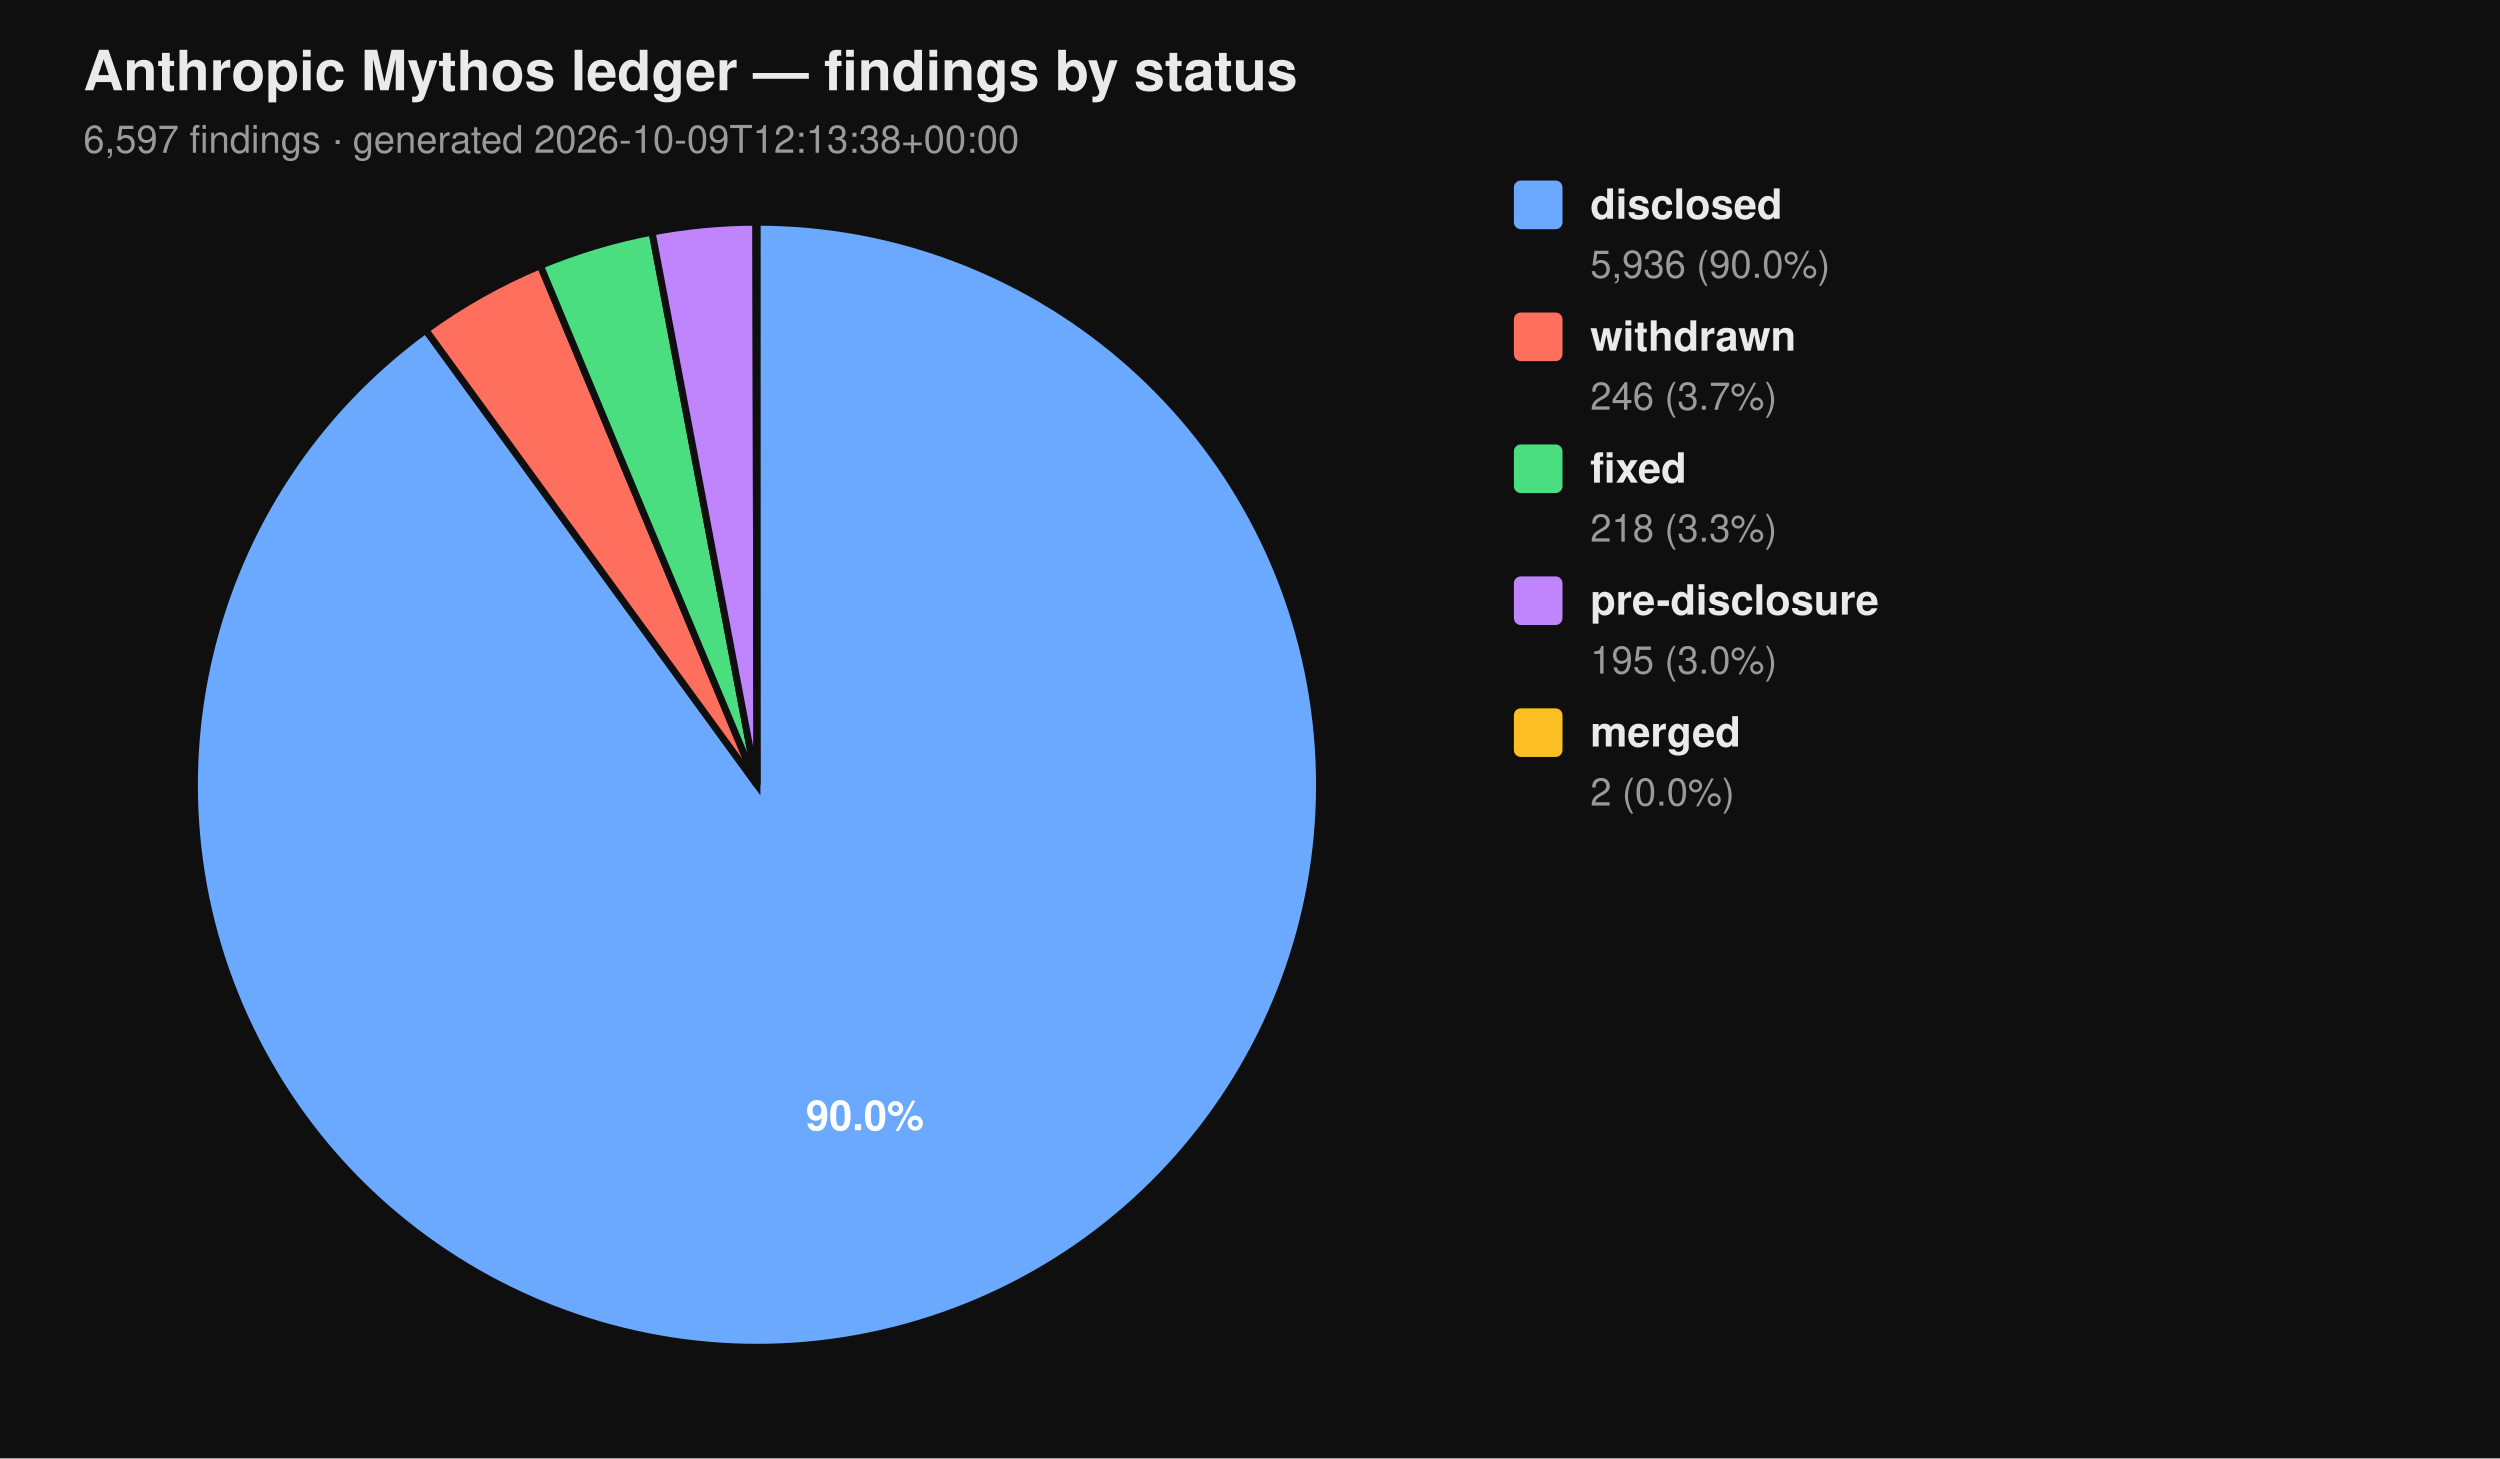
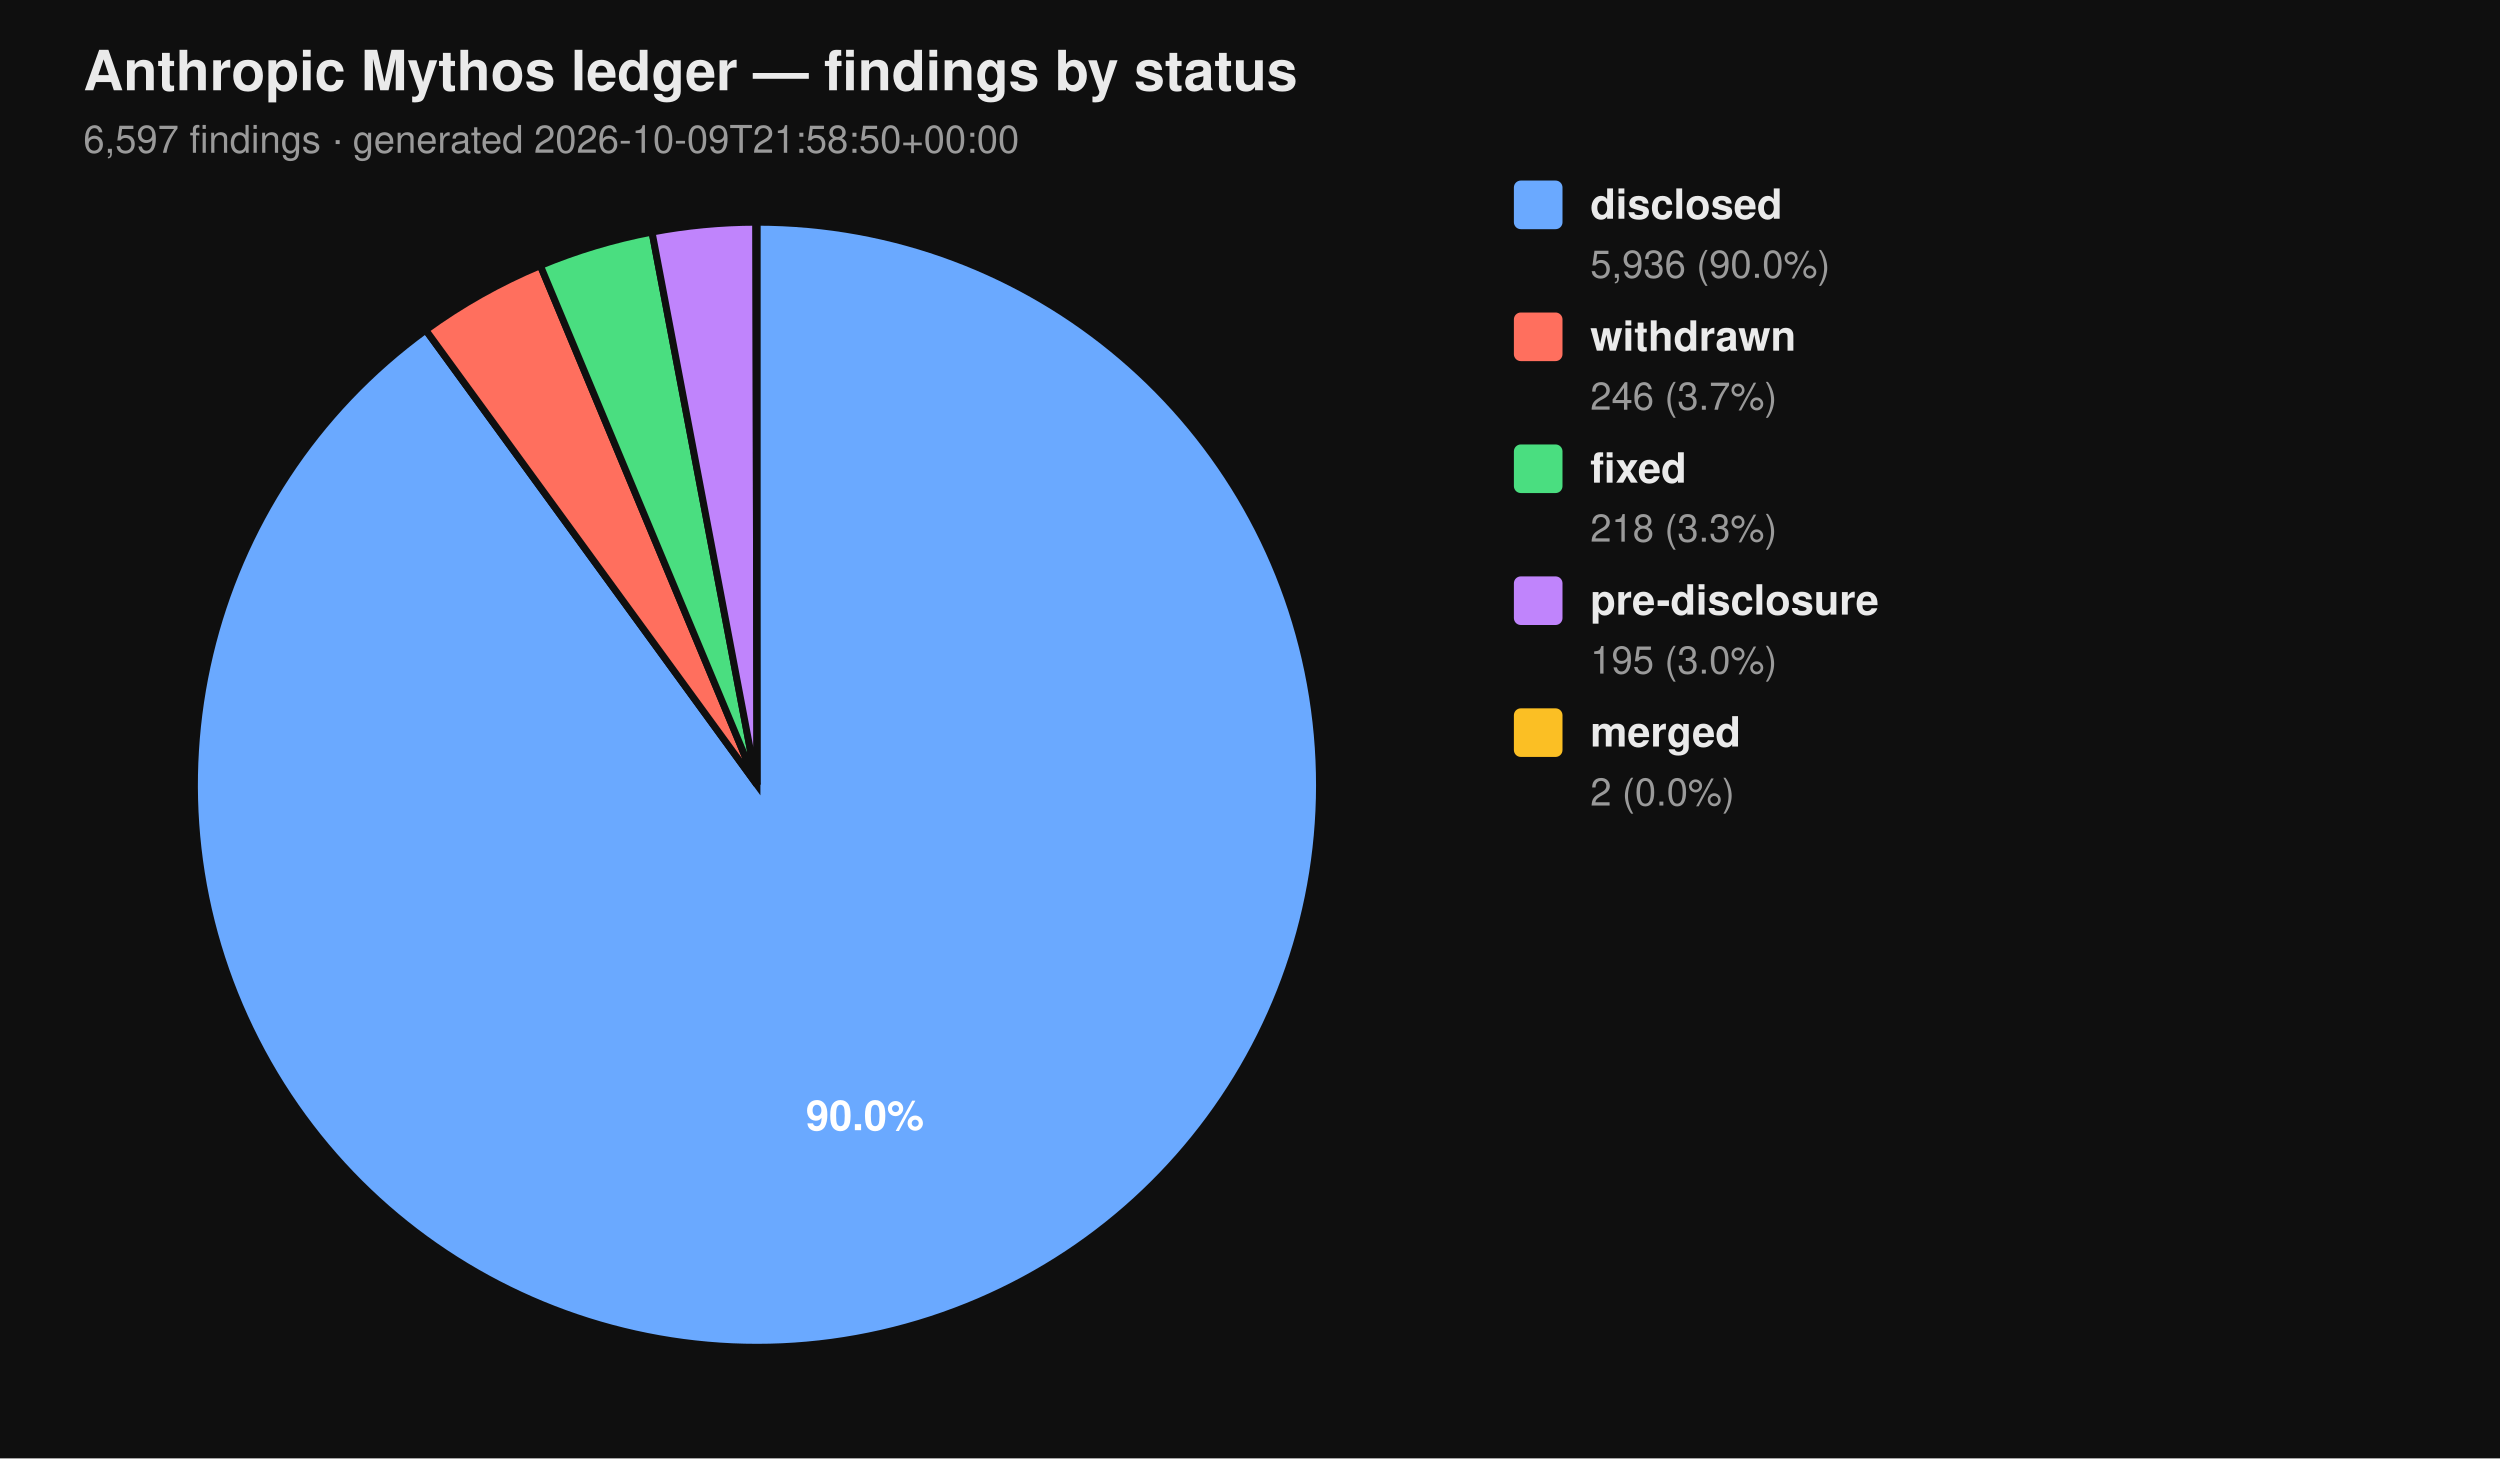
<svg xmlns="http://www.w3.org/2000/svg" viewBox="0 0 720 420" width="720" height="420" font-family="-apple-system, BlinkMacSystemFont, 'Segoe UI', Helvetica, Arial, sans-serif">
  <rect width="100%" height="100%" fill="#0f0f0f" />
  <text x="24" y="26" fill="#eaeaea" font-size="16" font-weight="700">Anthropic Mythos ledger — findings by status</text>
-   <text x="24" y="44" fill="#9a9a9a" font-size="11">6,597 findings  ·  generated 2026-10-09T12:13:38+00:00</text>
+   <text x="24" y="44" fill="#9a9a9a" font-size="11">6,597 findings  ·  generated 2026-10-09T21:58:50+00:00</text>
  <path d="M 218.00 226.00 L 218.00 64.00 A 162.00 162.00 0 1 1 122.62 95.06 Z" fill="#6aa9ff" stroke="#0f0f0f" stroke-width="2" />
  <path d="M 218.00 226.00 L 122.62 95.06 A 162.00 162.00 0 0 1 155.62 76.49 Z" fill="#ff6f5e" stroke="#0f0f0f" stroke-width="2" />
  <path d="M 218.00 226.00 L 155.62 76.49 A 162.00 162.00 0 0 1 187.78 66.84 Z" fill="#4ade80" stroke="#0f0f0f" stroke-width="2" />
  <path d="M 218.00 226.00 L 187.78 66.84 A 162.00 162.00 0 0 1 217.69 64.00 Z" fill="#c084fc" stroke="#0f0f0f" stroke-width="2" />
  <path d="M 218.00 226.00 L 217.69 64.00 A 162.00 162.00 0 0 1 218.00 64.00 Z" fill="#fbbf24" stroke="#0f0f0f" stroke-width="2" />
  <text x="249.10" y="325.50" text-anchor="middle" fill="#ffffff" font-size="12" font-weight="700">90.0%</text>
  <rect x="436" y="52" width="14" height="14" rx="2" ry="2" fill="#6aa9ff" />
  <text x="458" y="63" fill="#eaeaea" font-size="12" font-weight="600">disclosed</text>
  <text x="458" y="80" fill="#9a9a9a" font-size="11">5,936 (90.0%)</text>
  <rect x="436" y="90" width="14" height="14" rx="2" ry="2" fill="#ff6f5e" />
  <text x="458" y="101" fill="#eaeaea" font-size="12" font-weight="600">withdrawn</text>
  <text x="458" y="118" fill="#9a9a9a" font-size="11">246 (3.7%)</text>
  <rect x="436" y="128" width="14" height="14" rx="2" ry="2" fill="#4ade80" />
  <text x="458" y="139" fill="#eaeaea" font-size="12" font-weight="600">fixed</text>
  <text x="458" y="156" fill="#9a9a9a" font-size="11">218 (3.3%)</text>
  <rect x="436" y="166" width="14" height="14" rx="2" ry="2" fill="#c084fc" />
  <text x="458" y="177" fill="#eaeaea" font-size="12" font-weight="600">pre-disclosure</text>
  <text x="458" y="194" fill="#9a9a9a" font-size="11">195 (3.0%)</text>
  <rect x="436" y="204" width="14" height="14" rx="2" ry="2" fill="#fbbf24" />
  <text x="458" y="215" fill="#eaeaea" font-size="12" font-weight="600">merged</text>
  <text x="458" y="232" fill="#9a9a9a" font-size="11">2 (0.0%)</text>
</svg>
